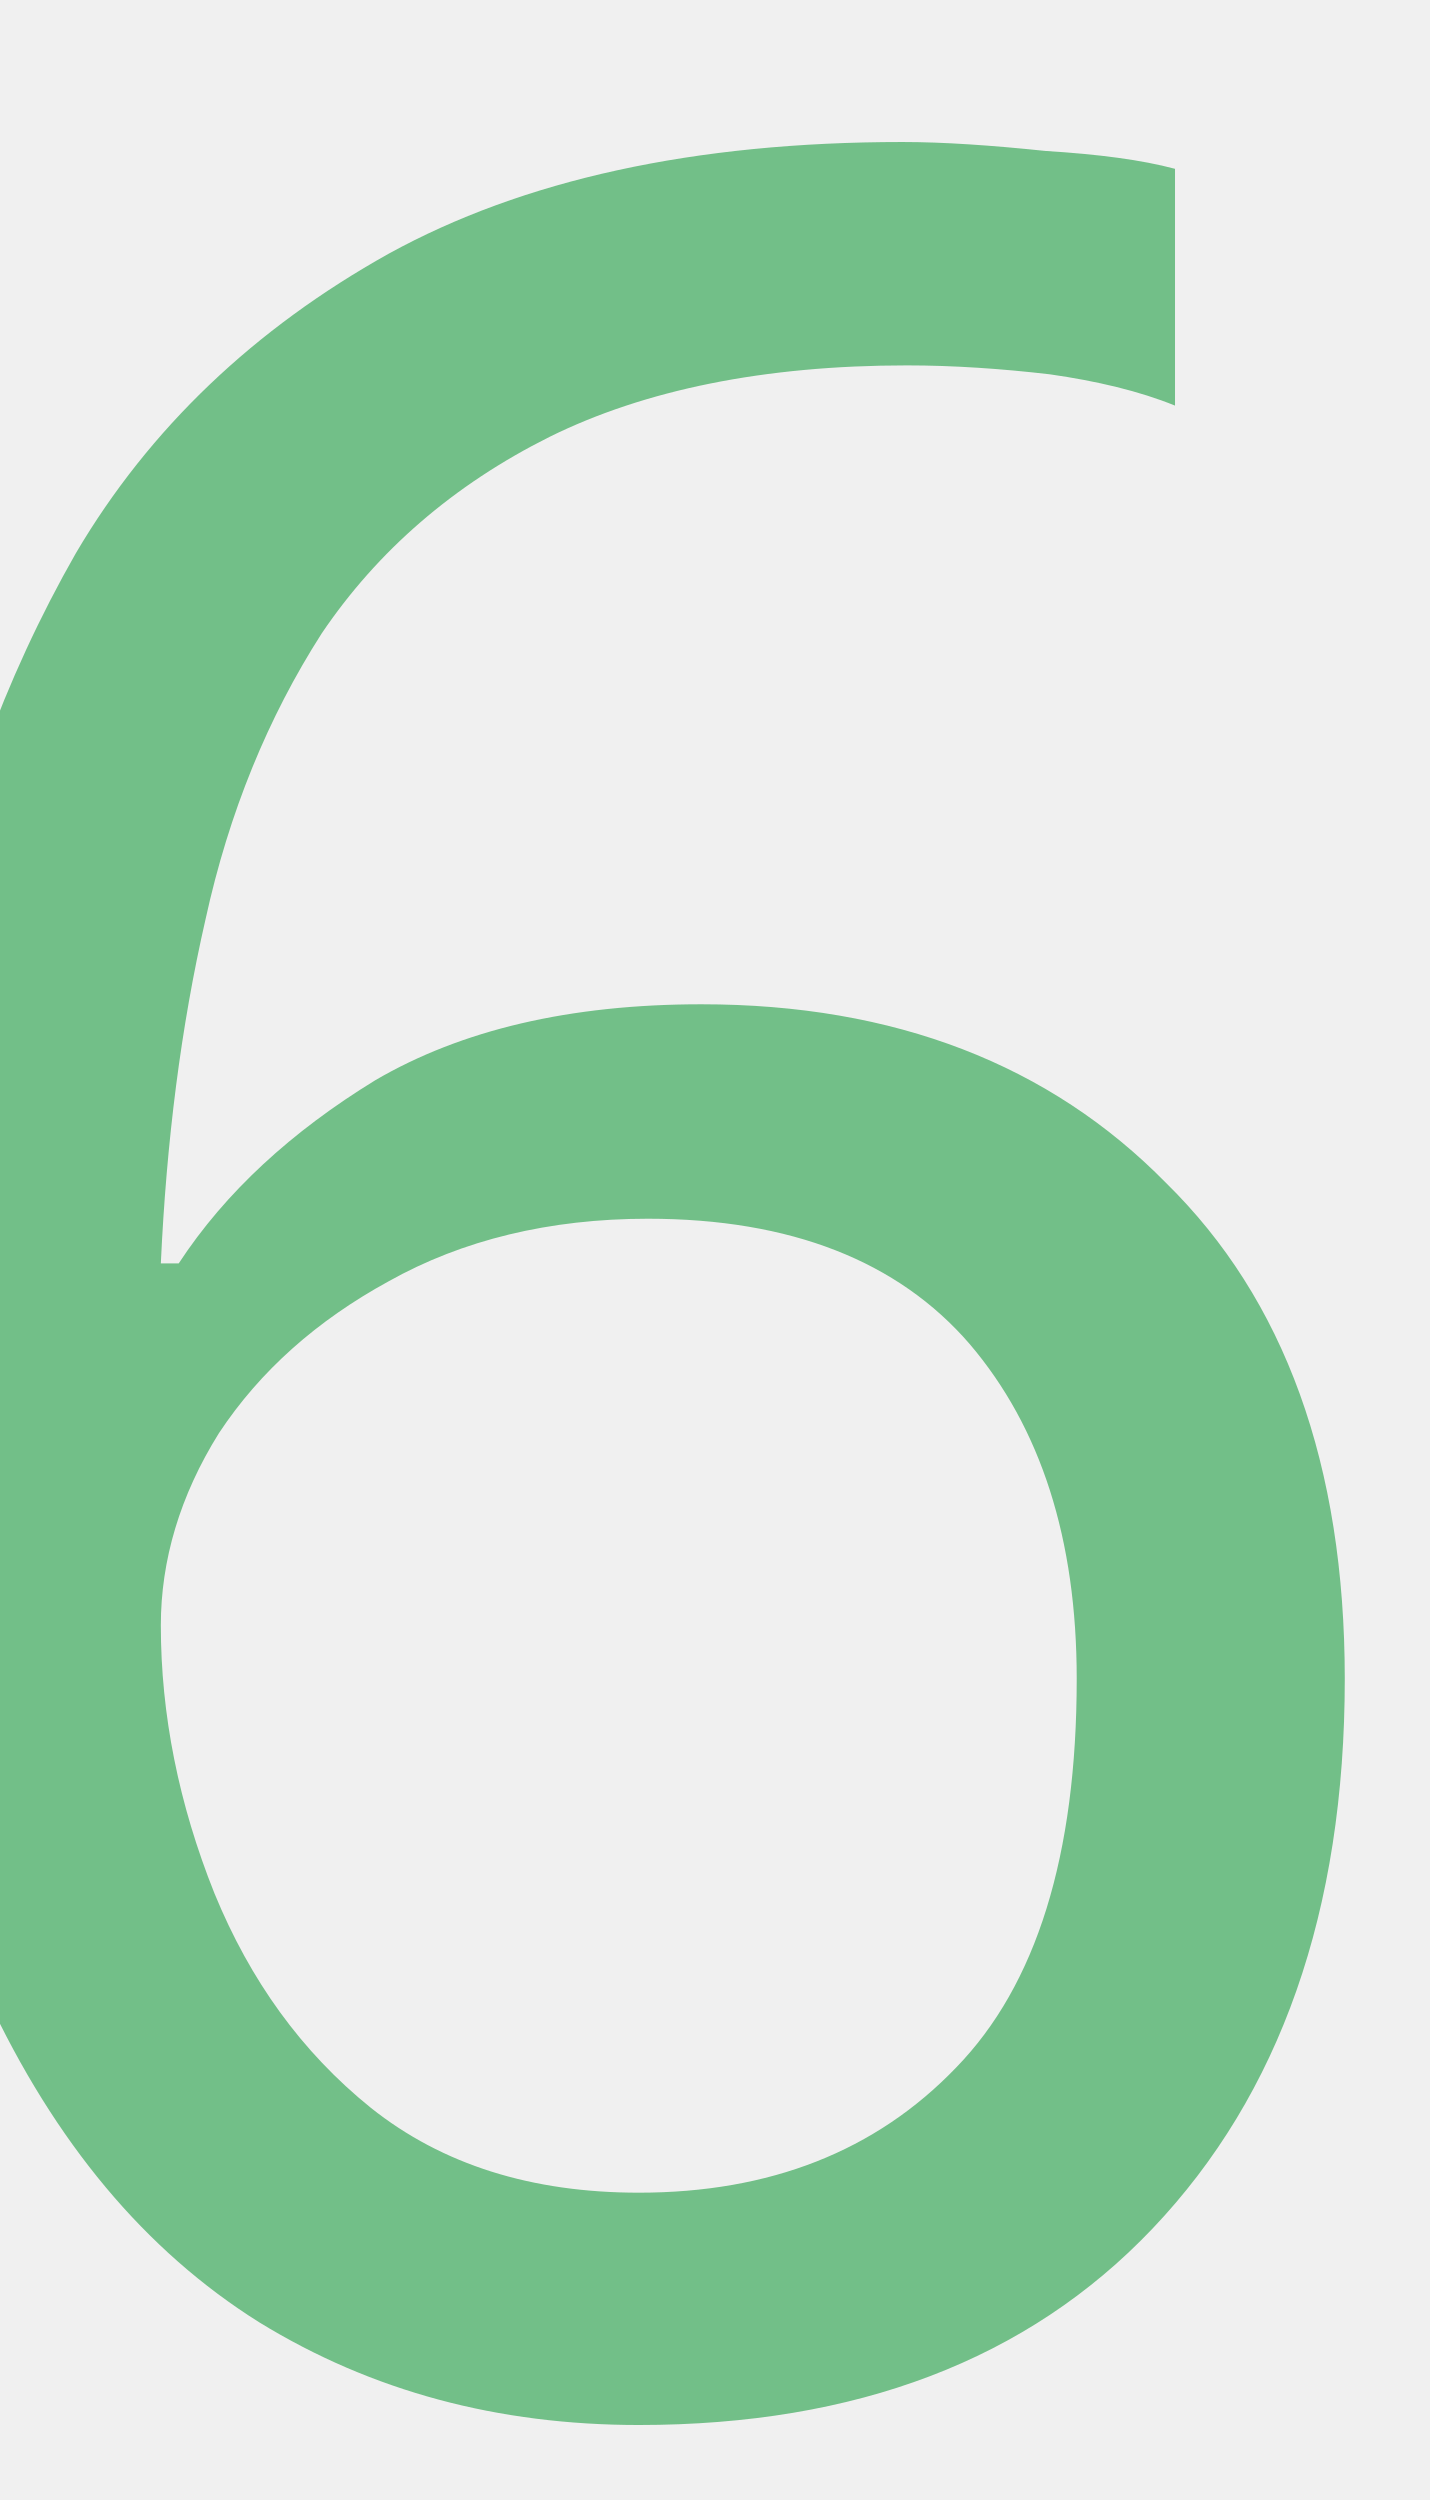
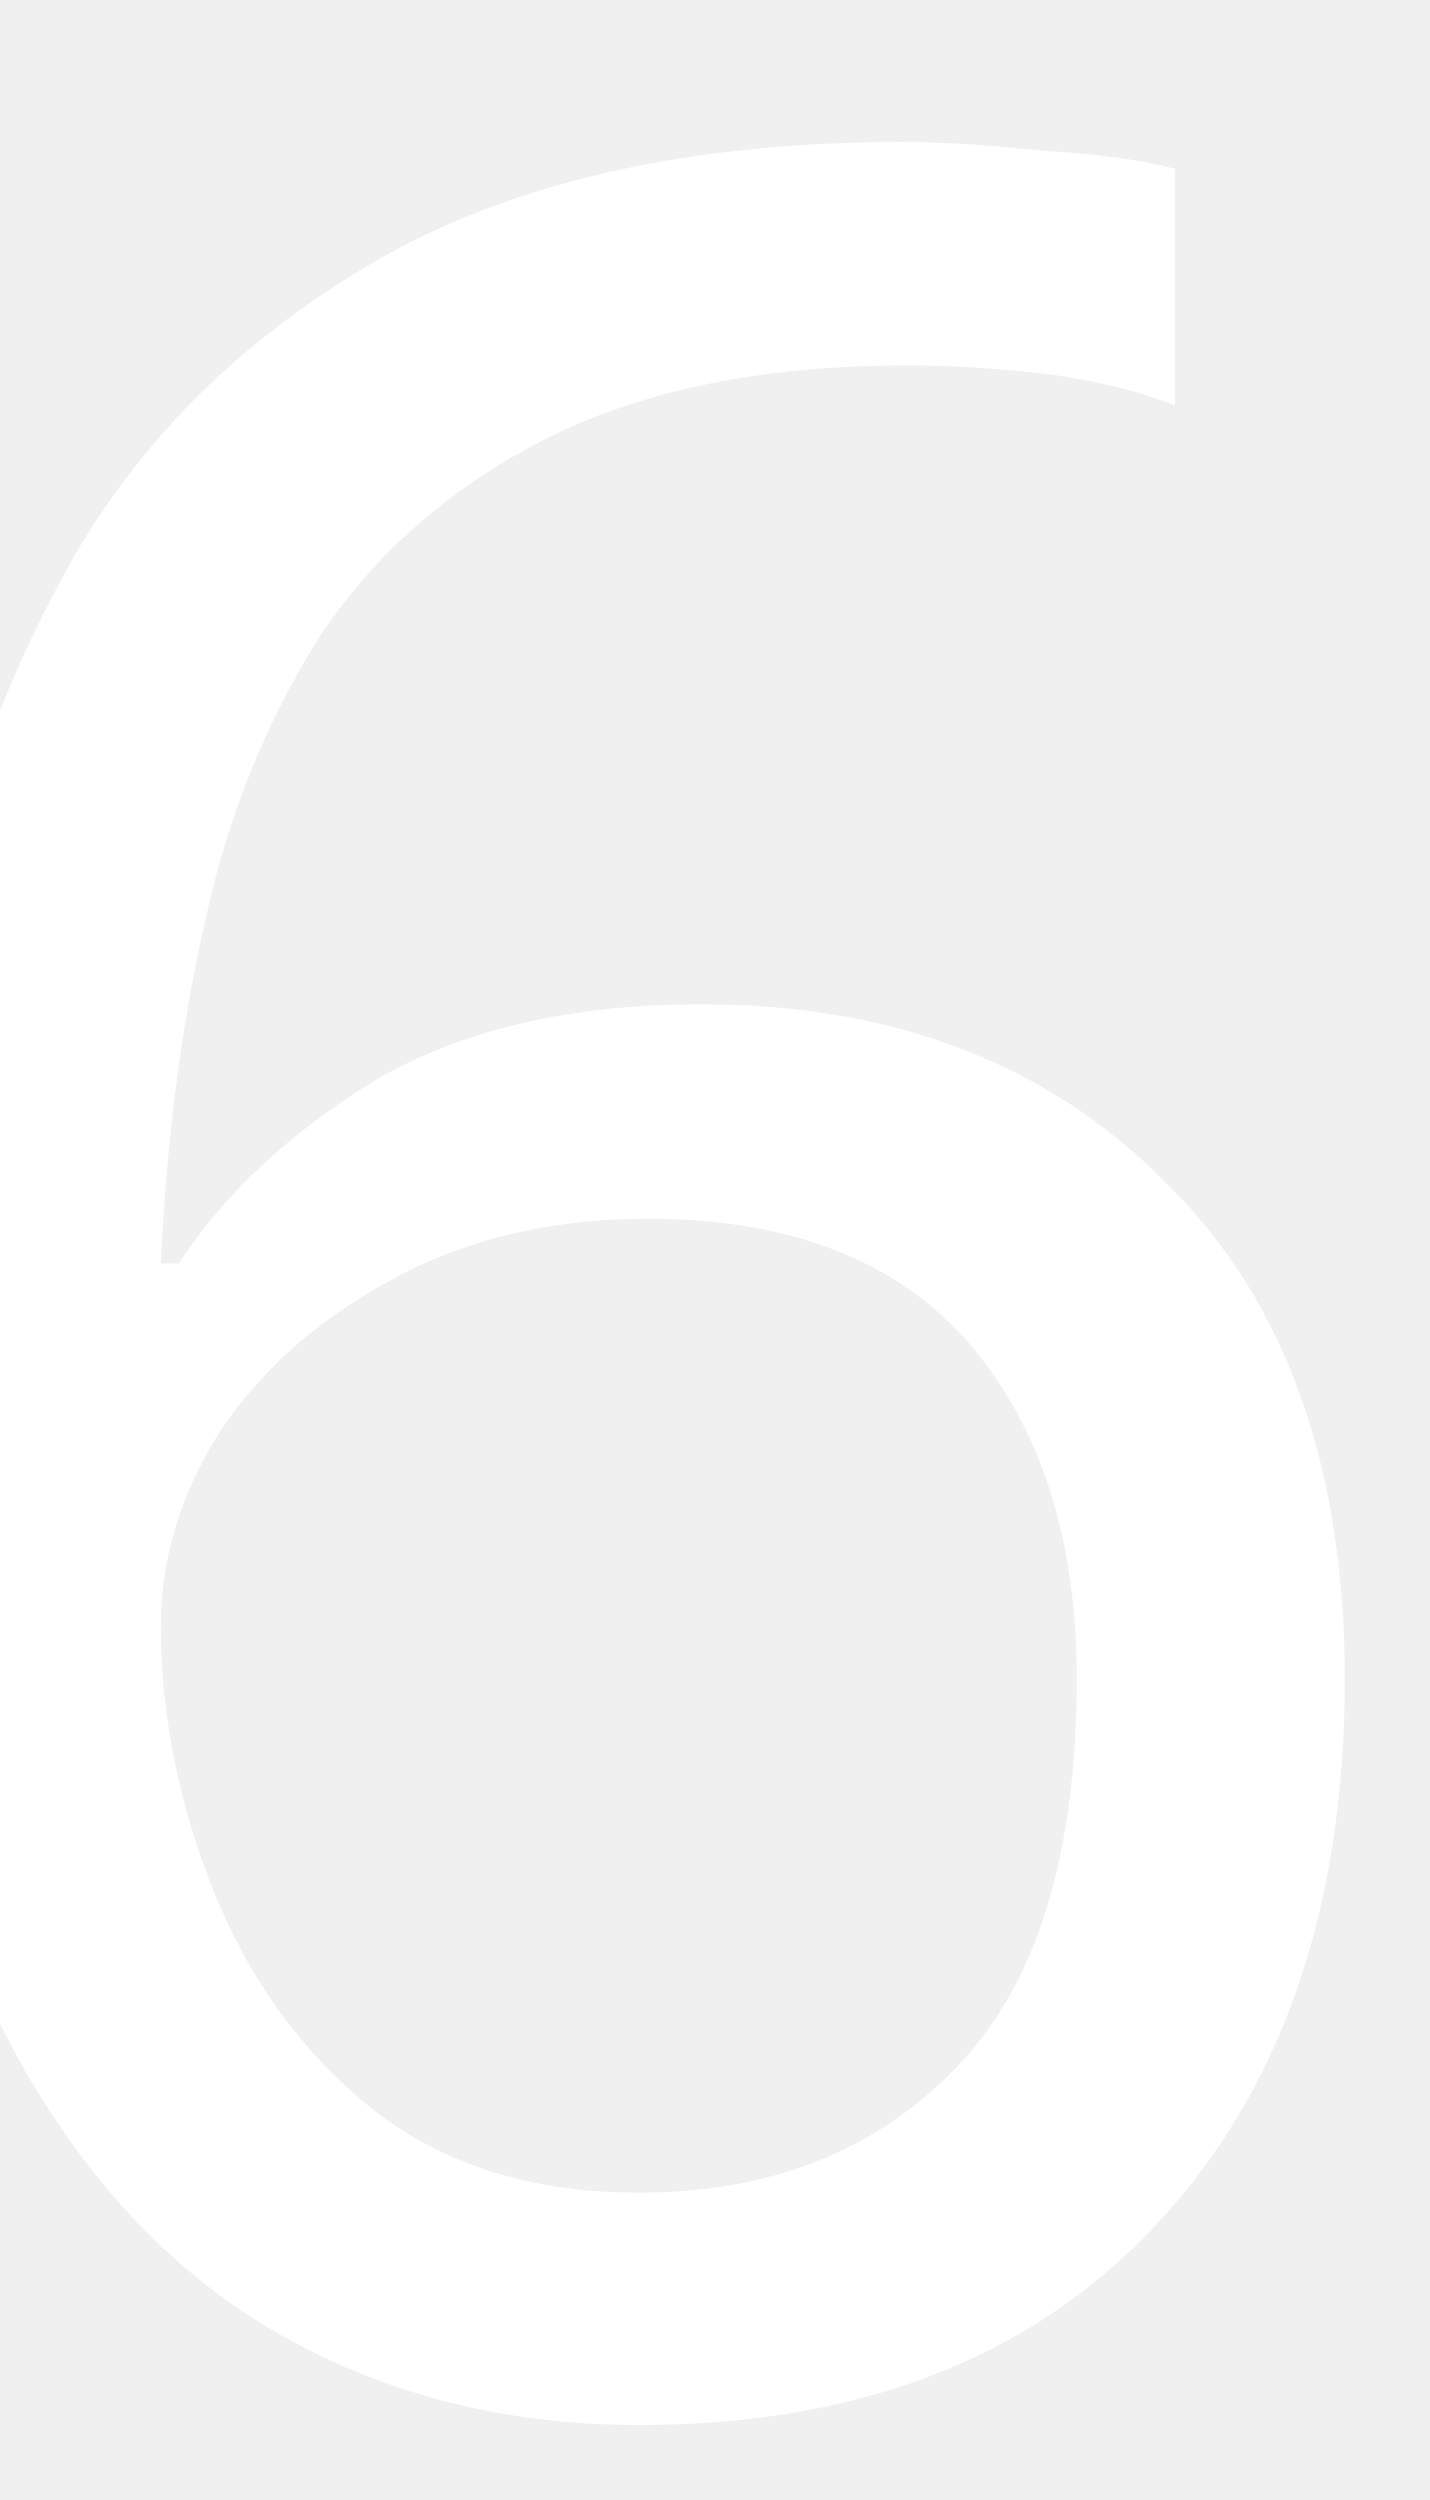
<svg xmlns="http://www.w3.org/2000/svg" xml:space="preserve" width="2.61mm" height="4.564mm" version="1.1" style="shape-rendering:geometricPrecision; text-rendering:geometricPrecision; image-rendering:optimizeQuality; fill-rule:evenodd; clip-rule:evenodd" viewBox="0 0 5 8">
  <defs>
    <font id="FontID0" horiz-adv-x="587" font-variant="normal" style="fill-rule:nonzero" font-weight="400">
      <font-face font-family="Wingdings">
	</font-face>
      <missing-glyph>
        <path d="M0 0z" />
      </missing-glyph>
      <glyph unicode="6" horiz-adv-x="601">
        <path d="M83.994 72.836l0 37.166c0,31.496 4.008,56.49 12.006,74.998 7.999,18.325 24.495,40.825 49.672,67.498l64.488 67.997c20.504,21.834 30.847,36.002 30.847,42.504 0,7.167 -12.505,23.331 -37.682,48.84l-64.488 66.334c-21.834,22.167 -36.501,42.654 -43.835,61.661 -7.333,18.824 -11.009,44.833 -11.009,78.157l0 40.01c0,27.671 18.176,48.325 54.344,62.16 36.169,13.835 90.33,20.837 162.667,20.837 144.658,0 216.995,-27.671 216.995,-82.997l0 -40.01c0,-33.325 -3.675,-59.333 -11.009,-78.157 -7.333,-19.007 -21.834,-39.495 -43.652,-61.661l-64.339 -66.334c-24.661,-25.509 -37,-41.673 -37,-48.84 0,-6.502 9.994,-20.67 30.166,-42.504l64.339 -67.997c25.16,-26.673 41.656,-49.173 49.489,-67.498 7.999,-18.508 12.006,-43.502 12.006,-74.998l0 -37.166c0,-29.999 -18.342,-52.498 -55.176,-67.831 -36.817,-15.332 -90.829,-22.998 -161.819,-22.998 -71.007,0 -125.002,7.666 -161.836,22.998 -36.834,15.332 -55.176,37.831 -55.176,67.831zm216.845 554.17c44.999,0 86.655,4.989 124.819,15 38.014,10.161 56.839,21.003 56.174,32.66 -0.665,12.006 -18.159,22 -52.498,30.166 -34.506,8.165 -77.16,12.173 -128.494,12.173 -51.501,0 -94.504,-4.174 -129.01,-12.339 -34.489,-8.331 -51.833,-18.658 -51.833,-30.997 0,-11.341 19.174,-22 57.504,-31.828 38.33,-9.845 79.338,-14.833 123.339,-14.833zm-192.833 18.492l0 -46.994c0,-22.333 3.326,-39.677 9.828,-52 6.502,-12.173 23.331,-32.843 50.337,-61.678l55.325 -58.651c27.671,-30.348 41.507,-51.667 41.507,-64.006 0,-12.671 -12.671,-32.843 -38.164,-60.165l-63.507 -67.831c-24.828,-26.341 -40.326,-46.179 -46.329,-59.167 -6.003,-13.004 -8.996,-32.676 -8.996,-59.001l0 -35.171c0,-21.335 7.666,-35.836 22.998,-44.001 37.499,-20.504 94.155,-30.831 170.001,-30.831 76.162,0 132.834,10.327 170.001,30.831 15.332,8.165 22.998,22.666 22.998,44.001l0 35.171c0,26.324 -3.01,45.996 -9.013,59.001 -5.987,12.987 -21.319,32.826 -45.996,59.167l-63.158 67.831c-25.177,27.322 -37.831,48.158 -37.831,62.16 0,11.009 14.002,31.662 41.823,62.011l54.344 58.651c26.989,28.835 43.668,49.505 50.154,61.678 6.502,12.322 9.678,29.667 9.678,52l0 46.994c-44.666,-28.336 -109.005,-42.504 -192.999,-42.504 -42.005,0 -79.006,3.509 -111.167,10.676 -32.011,7.167 -59.333,17.827 -81.832,31.828zm51.667 -96.666c48.325,-30.498 95.319,-45.83 141.332,-45.83 45.996,0 93.323,15.332 141.831,45.83 -8.165,-13.17 -26.008,-34.672 -53.663,-64.505l-40.343 -44.5c-18.159,-19.822 -29.334,-33.658 -33.159,-41.324 -4.008,-7.666 -7.167,-22.167 -9.845,-43.668 -0.665,-6.502 -1.996,-16.33 -4.324,-29.334 -2.345,13.004 -3.841,22.832 -4.507,29.334 -2.494,21.502 -5.837,36.002 -9.662,43.668 -4.008,7.666 -15.166,21.502 -33.508,41.324l-40.658 44.5c-27.837,29.833 -45.664,51.334 -53.496,64.505zm-27.338 -477.492c5.172,19.656 24.828,38.164 58.834,55.824l43.169 22c27.156,14.002 43.319,23.331 48.824,28.336 5.338,4.839 11.507,15.665 18.342,32.66 7.167,-16.995 13.337,-27.821 18.492,-32.66 5.172,-5.005 21.335,-14.334 48.341,-28.336l42.837 -22c33.824,-17.66 53.33,-36.169 58.485,-55.824 -41.49,-20.837 -97.664,-31.346 -168.654,-31.346 -71.173,0 -127.347,10.51 -168.67,31.346z" />
      </glyph>
    </font>
    <style type="text/css">
   
    @font-face { font-family:"Wingdings";src:url("#FontID0") format(svg)}
-     .fil0 {fill:#72BF88}
+     .fil0 {fill:#fff}
    .fnt0 {font-weight:normal;font-size:10.868px;font-family:'Wingdings'}
   
  </style>
  </defs>
  <g id="Capa_x0020_1">
    <text x="-1" y="8" class="fil0 fnt0">6</text>
  </g>
</svg>
